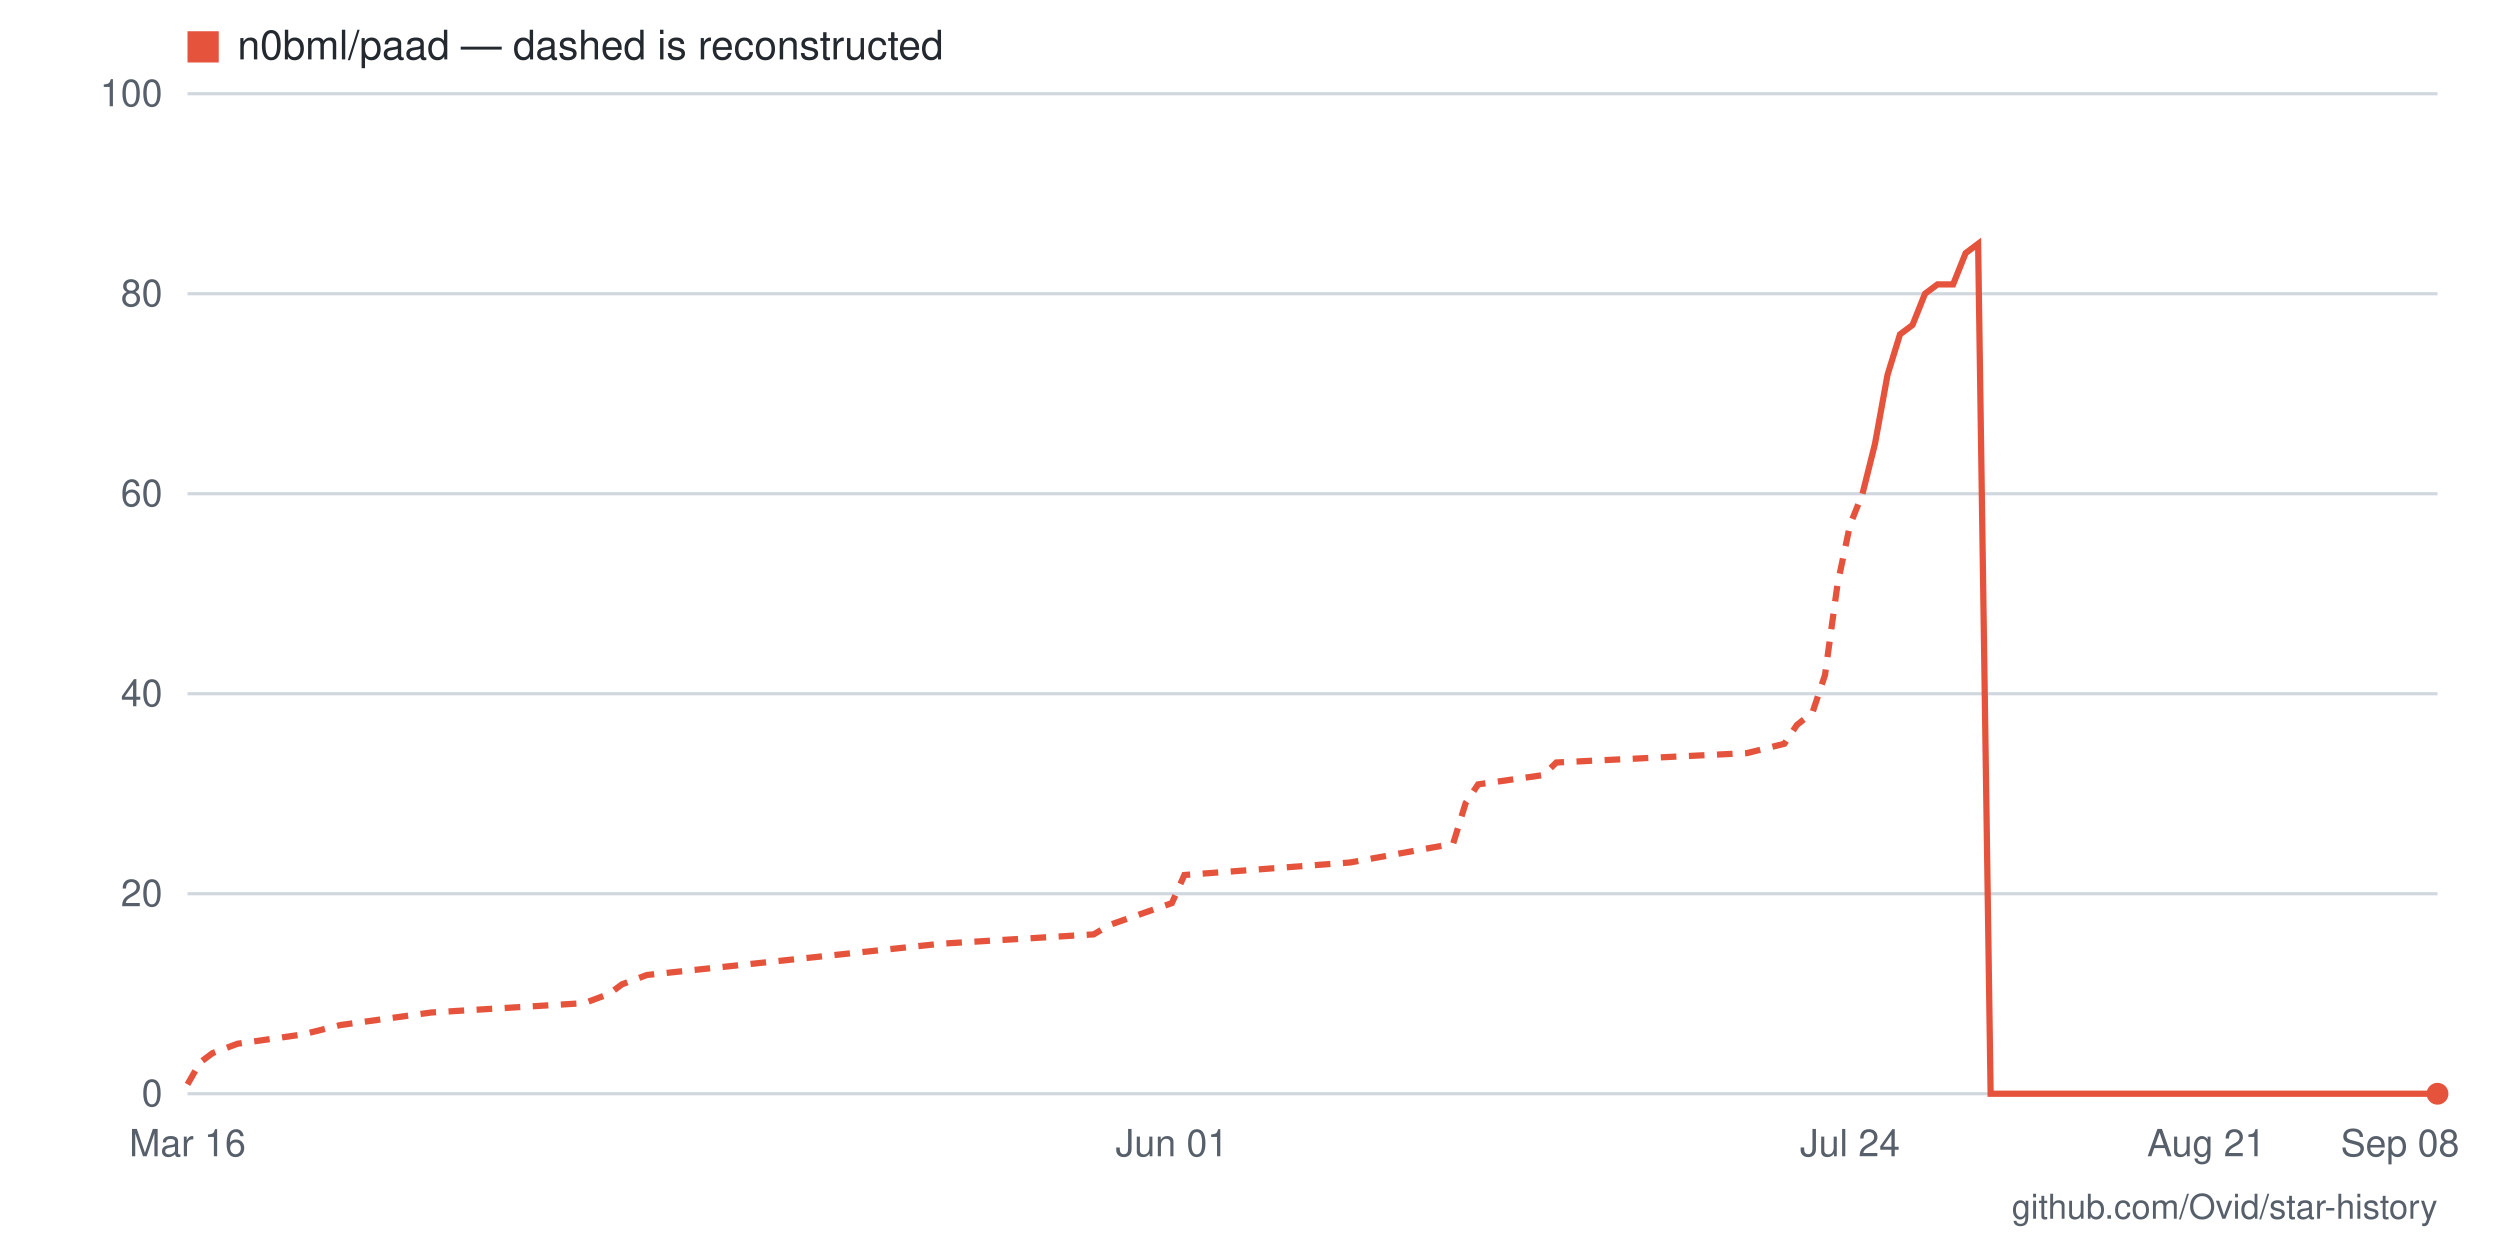
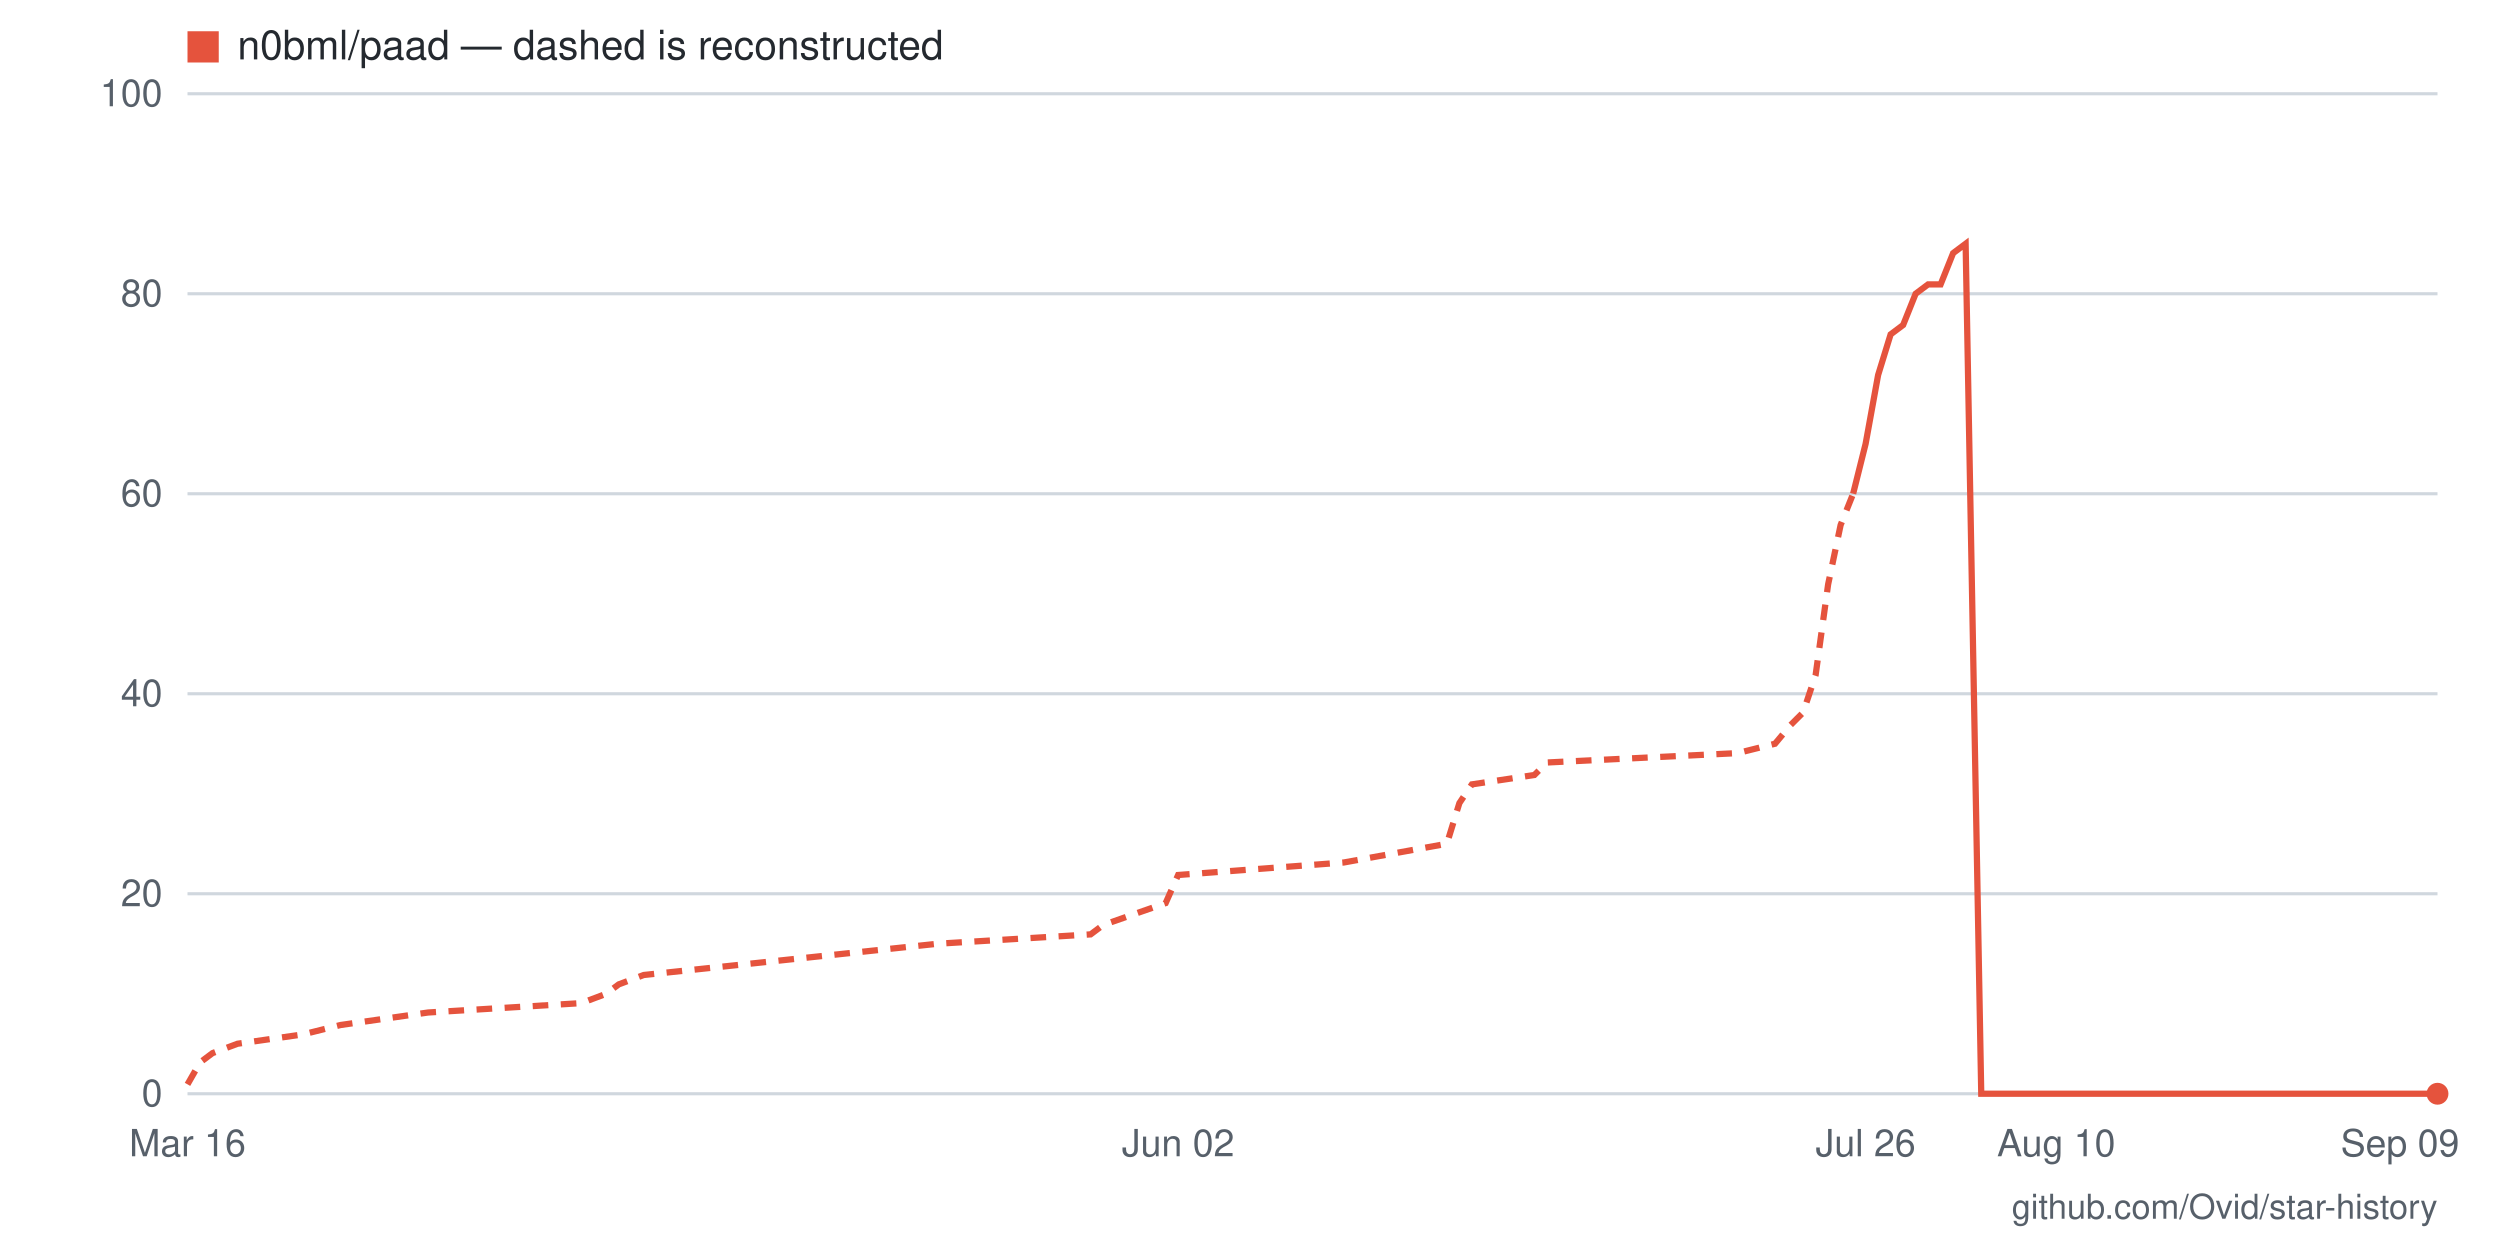
- <svg xmlns="http://www.w3.org/2000/svg" viewBox="0 0 800 400" width="800" height="400" role="img" aria-label="Star history for n0bml/paad: 0 stars as of 2026-09-08">
+ <svg xmlns="http://www.w3.org/2000/svg" viewBox="0 0 800 400" width="800" height="400" role="img" aria-label="Star history for n0bml/paad: 0 stars as of 2026-09-09">
  <rect width="800" height="400" fill="#ffffff" />
  <line x1="60" y1="350" x2="780" y2="350" stroke="#d0d7de" stroke-width="1" />
  <text x="52" y="354" text-anchor="end" font-family="-apple-system,BlinkMacSystemFont,'Segoe UI',Helvetica,Arial,sans-serif" font-size="12" fill="#57606a">0</text>
  <line x1="60" y1="286" x2="780" y2="286" stroke="#d0d7de" stroke-width="1" />
  <text x="52" y="290" text-anchor="end" font-family="-apple-system,BlinkMacSystemFont,'Segoe UI',Helvetica,Arial,sans-serif" font-size="12" fill="#57606a">20</text>
  <line x1="60" y1="222" x2="780" y2="222" stroke="#d0d7de" stroke-width="1" />
  <text x="52" y="226" text-anchor="end" font-family="-apple-system,BlinkMacSystemFont,'Segoe UI',Helvetica,Arial,sans-serif" font-size="12" fill="#57606a">40</text>
  <line x1="60" y1="158" x2="780" y2="158" stroke="#d0d7de" stroke-width="1" />
  <text x="52" y="162" text-anchor="end" font-family="-apple-system,BlinkMacSystemFont,'Segoe UI',Helvetica,Arial,sans-serif" font-size="12" fill="#57606a">60</text>
  <line x1="60" y1="94" x2="780" y2="94" stroke="#d0d7de" stroke-width="1" />
  <text x="52" y="98" text-anchor="end" font-family="-apple-system,BlinkMacSystemFont,'Segoe UI',Helvetica,Arial,sans-serif" font-size="12" fill="#57606a">80</text>
  <line x1="60" y1="30" x2="780" y2="30" stroke="#d0d7de" stroke-width="1" />
  <text x="52" y="34" text-anchor="end" font-family="-apple-system,BlinkMacSystemFont,'Segoe UI',Helvetica,Arial,sans-serif" font-size="12" fill="#57606a">100</text>
-   <text x="768" y="370" text-anchor="middle" font-family="-apple-system,BlinkMacSystemFont,'Segoe UI',Helvetica,Arial,sans-serif" font-size="12" fill="#57606a">Sep 08</text>
-   <text x="706" y="370" text-anchor="middle" font-family="-apple-system,BlinkMacSystemFont,'Segoe UI',Helvetica,Arial,sans-serif" font-size="12" fill="#57606a">Aug 21</text>
-   <text x="592" y="370" text-anchor="middle" font-family="-apple-system,BlinkMacSystemFont,'Segoe UI',Helvetica,Arial,sans-serif" font-size="12" fill="#57606a">Jul 24</text>
-   <text x="375" y="370" text-anchor="middle" font-family="-apple-system,BlinkMacSystemFont,'Segoe UI',Helvetica,Arial,sans-serif" font-size="12" fill="#57606a">Jun 01</text>
+   <text x="768" y="370" text-anchor="middle" font-family="-apple-system,BlinkMacSystemFont,'Segoe UI',Helvetica,Arial,sans-serif" font-size="12" fill="#57606a">Sep 09</text>
+   <text x="658" y="370" text-anchor="middle" font-family="-apple-system,BlinkMacSystemFont,'Segoe UI',Helvetica,Arial,sans-serif" font-size="12" fill="#57606a">Aug 10</text>
+   <text x="597" y="370" text-anchor="middle" font-family="-apple-system,BlinkMacSystemFont,'Segoe UI',Helvetica,Arial,sans-serif" font-size="12" fill="#57606a">Jul 26</text>
+   <text x="377" y="370" text-anchor="middle" font-family="-apple-system,BlinkMacSystemFont,'Segoe UI',Helvetica,Arial,sans-serif" font-size="12" fill="#57606a">Jun 02</text>
  <text x="60" y="370" text-anchor="middle" font-family="-apple-system,BlinkMacSystemFont,'Segoe UI',Helvetica,Arial,sans-serif" font-size="12" fill="#57606a">Mar 16</text>
-   <polyline fill="none" stroke="#e5533d" stroke-width="2" stroke-dasharray="5 4" points="60,347 64,340 68,337 76,334 97,331 109,328 138,324 187,321 195,318 199,315 207,312 301,302 350,299 355,296 375,289 379,280 432,276 465,270 469,257 473,251 494,248 498,244 559,241 571,238 575,232 580,228 584,216 588,187 592,168 596,158" />
-   <polyline fill="none" stroke="#e5533d" stroke-width="2" points="596,158 600,142 604,120 608,107 612,104 616,94 620,91 625,91 629,81 633,78 637,350 641,350 645,350 649,350 653,350 657,350 661,350 665,350 670,350 674,350 678,350 682,350 686,350 690,350 694,350 698,350 702,350 706,350 710,350 715,350 719,350 723,350 727,350 731,350 735,350 739,350 743,350 747,350 751,350 755,350 760,350 764,350 768,350 772,350 776,350 780,350" />
+   <polyline fill="none" stroke="#e5533d" stroke-width="2" stroke-dasharray="5 4" points="60,347 64,340 68,337 76,334 97,331 109,328 137,324 186,321 194,318 198,315 206,312 300,302 349,299 353,296 373,289 377,280 430,276 463,270 467,257 471,251 491,248 495,244 556,241 568,238 573,232 577,228 581,216 585,187 589,168 593,158" />
+   <polyline fill="none" stroke="#e5533d" stroke-width="2" points="593,158 597,142 601,120 605,107 609,104 613,94 617,91 621,91 625,81 629,78 634,350 638,350 642,350 646,350 650,350 654,350 658,350 662,350 666,350 670,350 674,350 678,350 682,350 686,350 691,350 695,350 699,350 703,350 707,350 711,350 715,350 719,350 723,350 727,350 731,350 735,350 739,350 743,350 747,350 752,350 756,350 760,350 764,350 768,350 772,350 776,350 780,350" />
  <circle cx="780" cy="350" r="3.5" fill="#e5533d" />
  <rect x="60" y="10" width="10" height="10" fill="#e5533d" />
  <text x="76" y="19" font-family="-apple-system,BlinkMacSystemFont,'Segoe UI',Helvetica,Arial,sans-serif" font-size="13" fill="#24292f">n0bml/paad — dashed is reconstructed</text>
  <text x="780" y="390" text-anchor="end" font-family="-apple-system,BlinkMacSystemFont,'Segoe UI',Helvetica,Arial,sans-serif" font-size="11" fill="#57606a">github.com/Ovid/star-history</text>
</svg>
